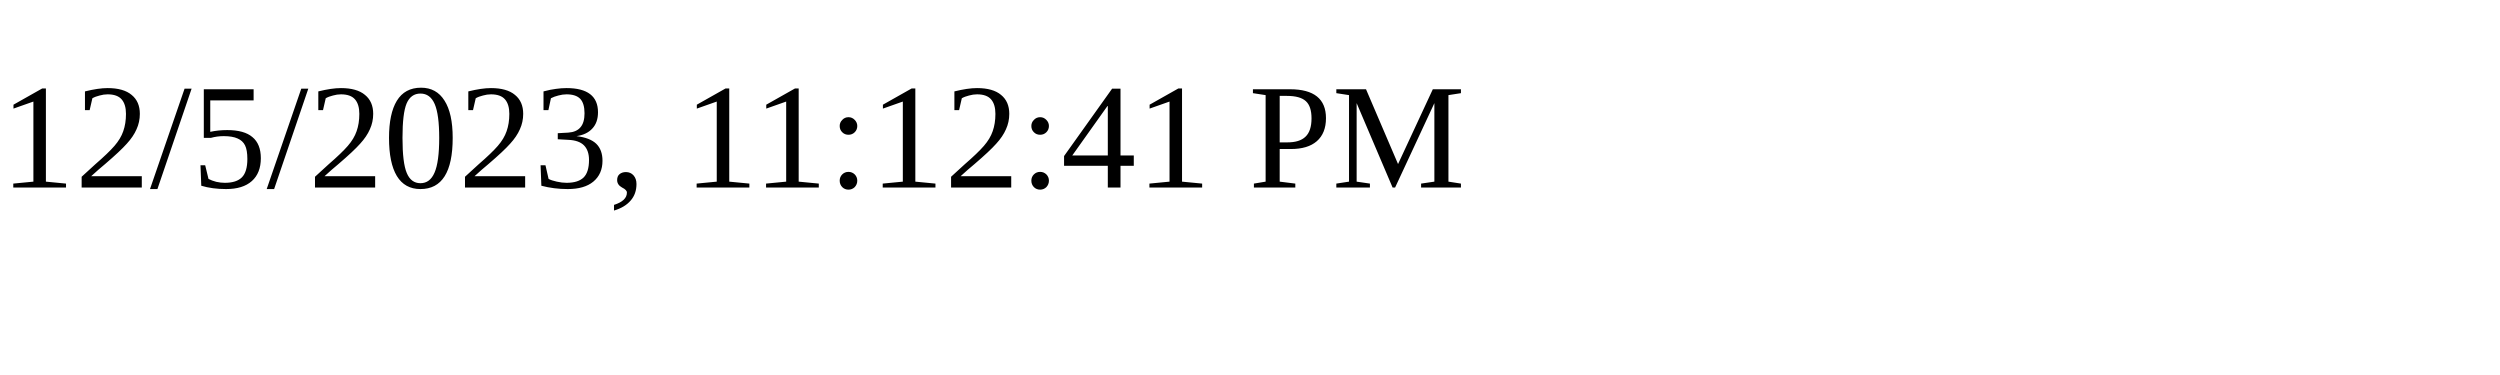
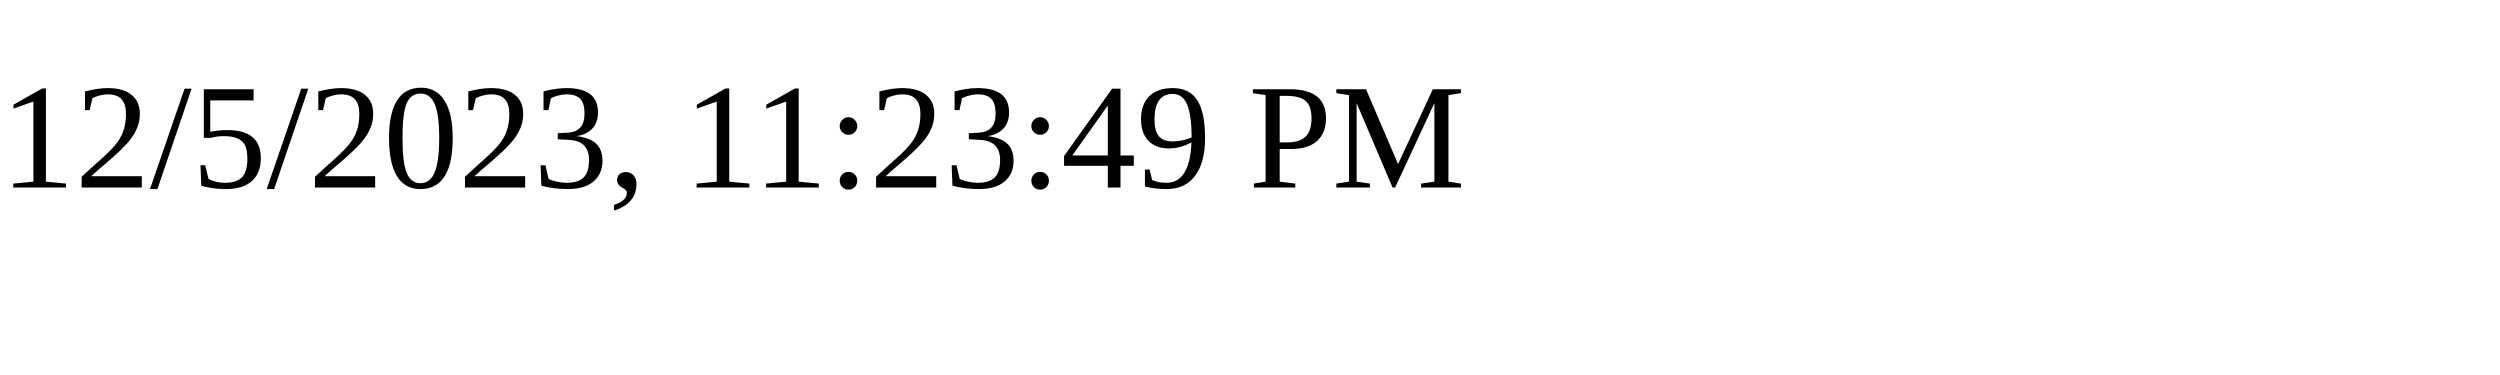
<svg xmlns="http://www.w3.org/2000/svg" height="30" width="200">
-   <text x="0" y="15">12/5/2023, 11:12:41 PM</text>
+   <text x="0" y="15">12/5/2023, 11:23:49 PM</text>
</svg>
